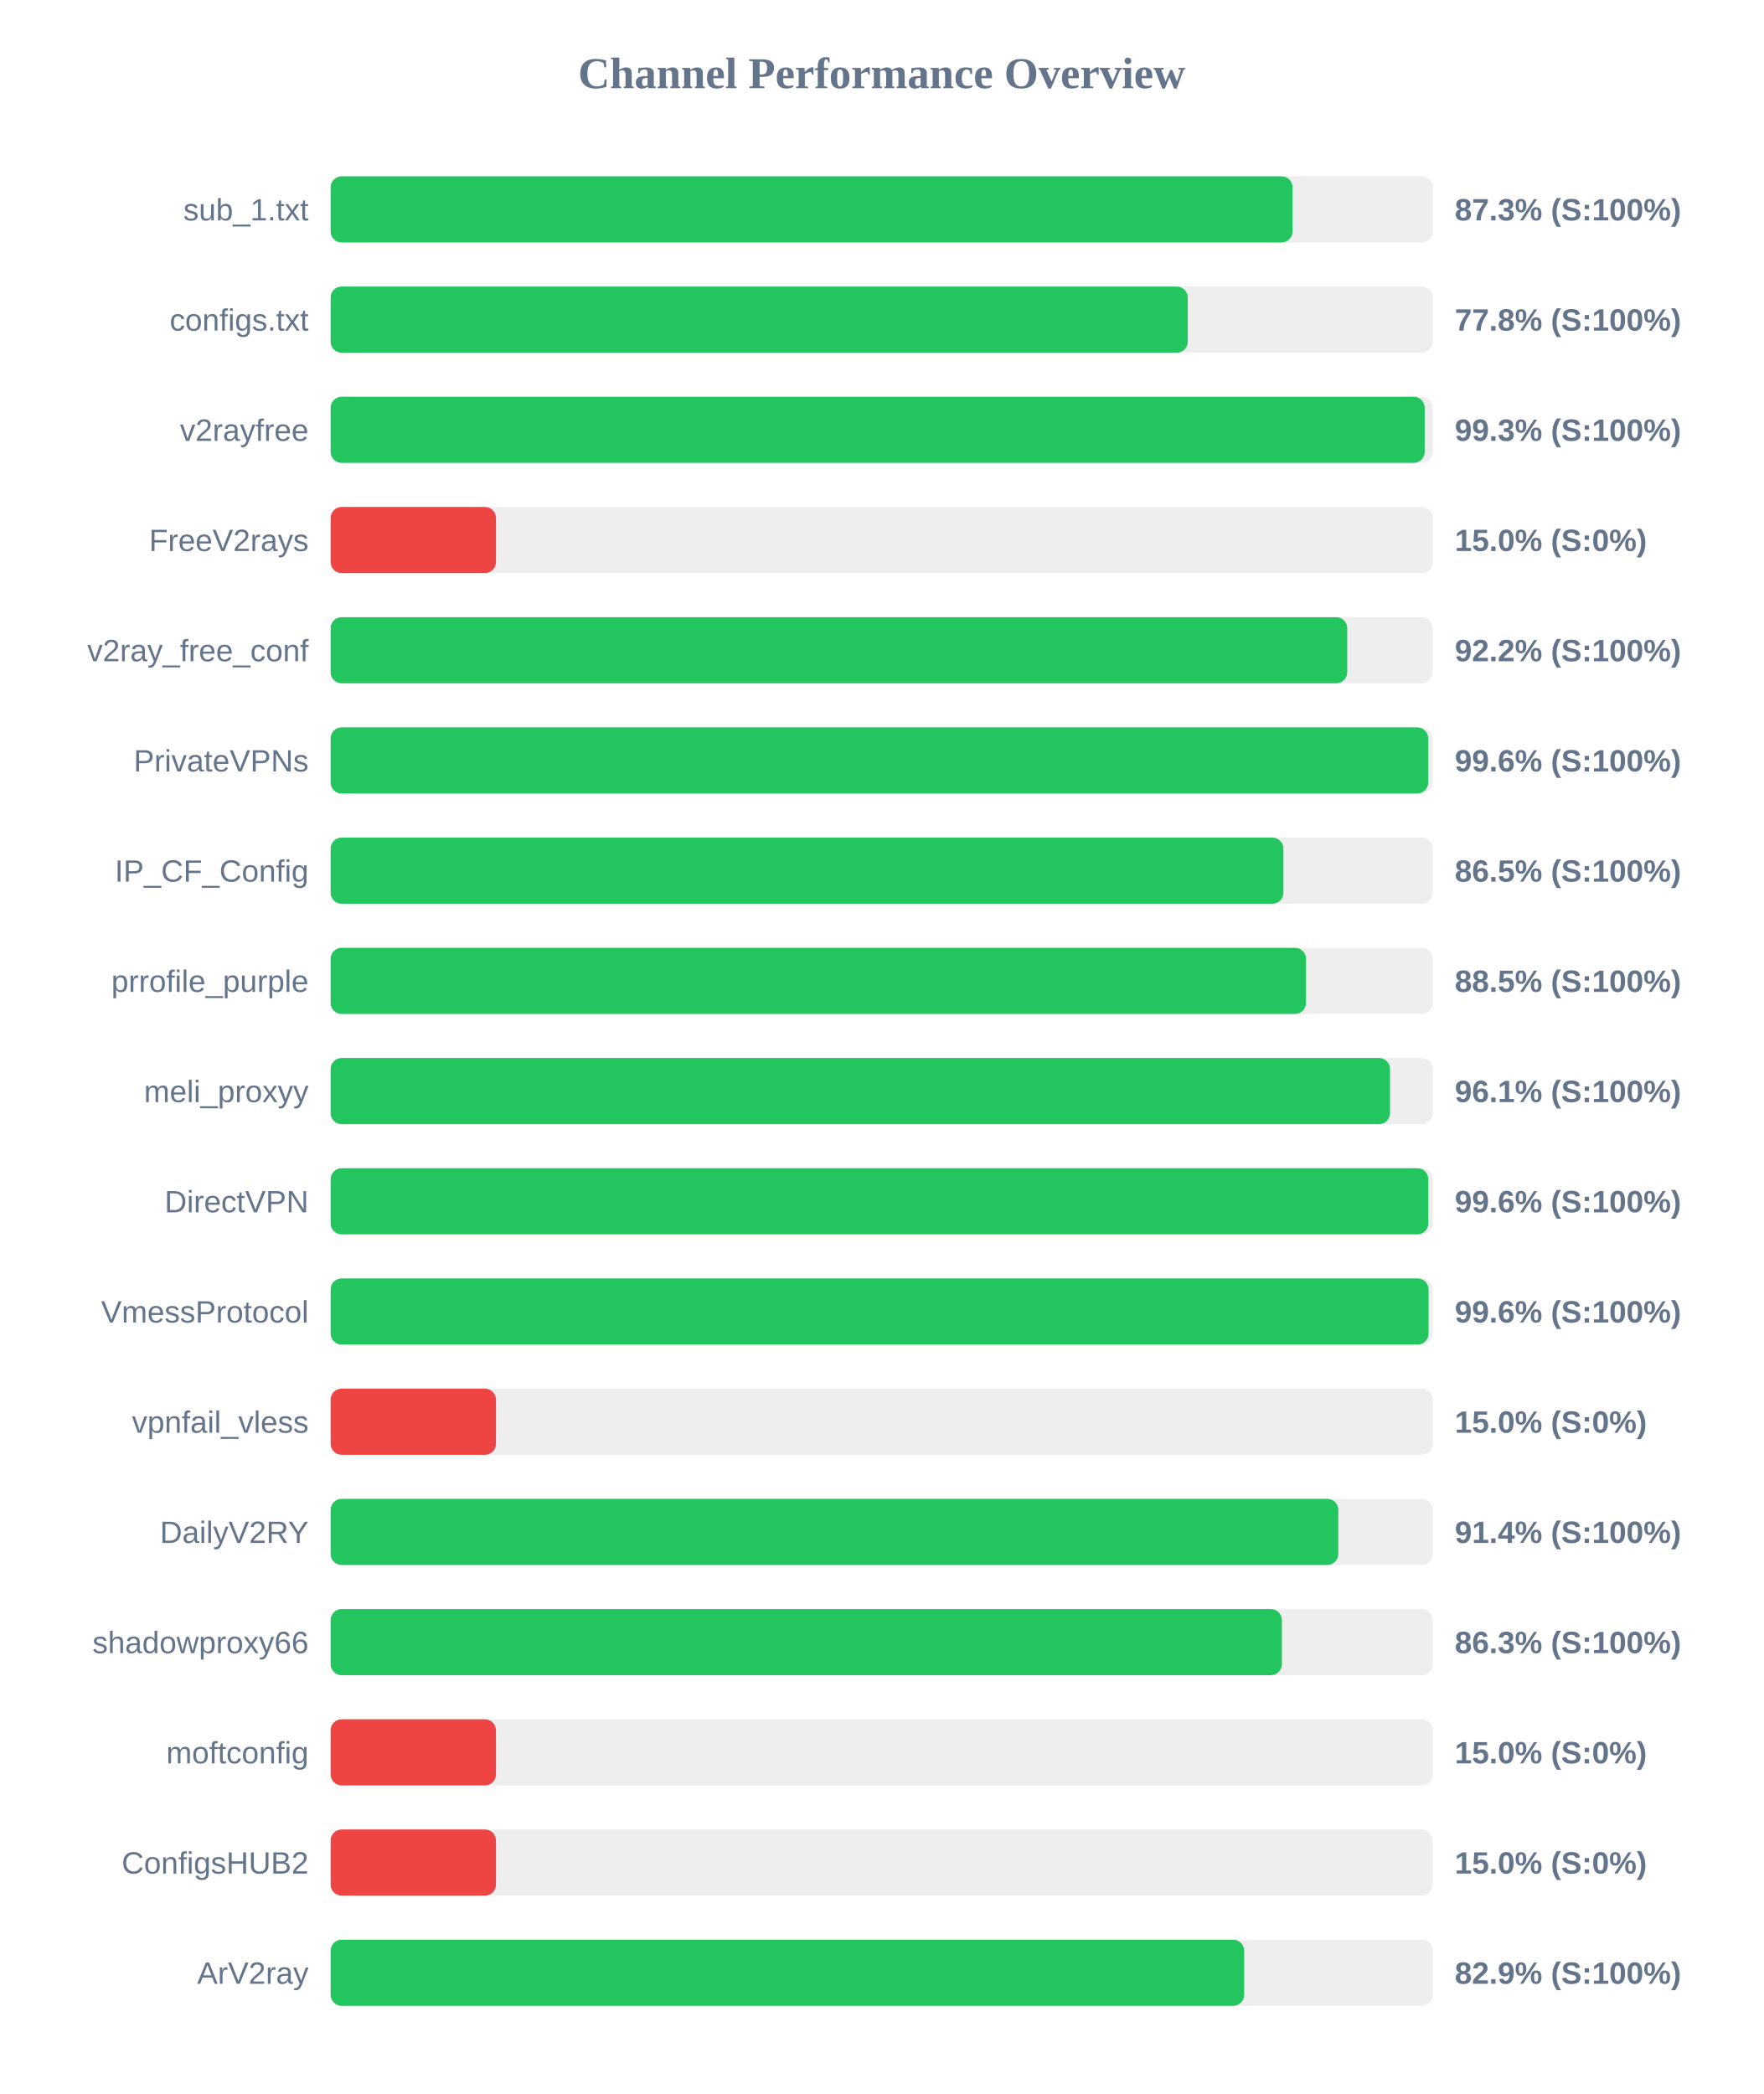
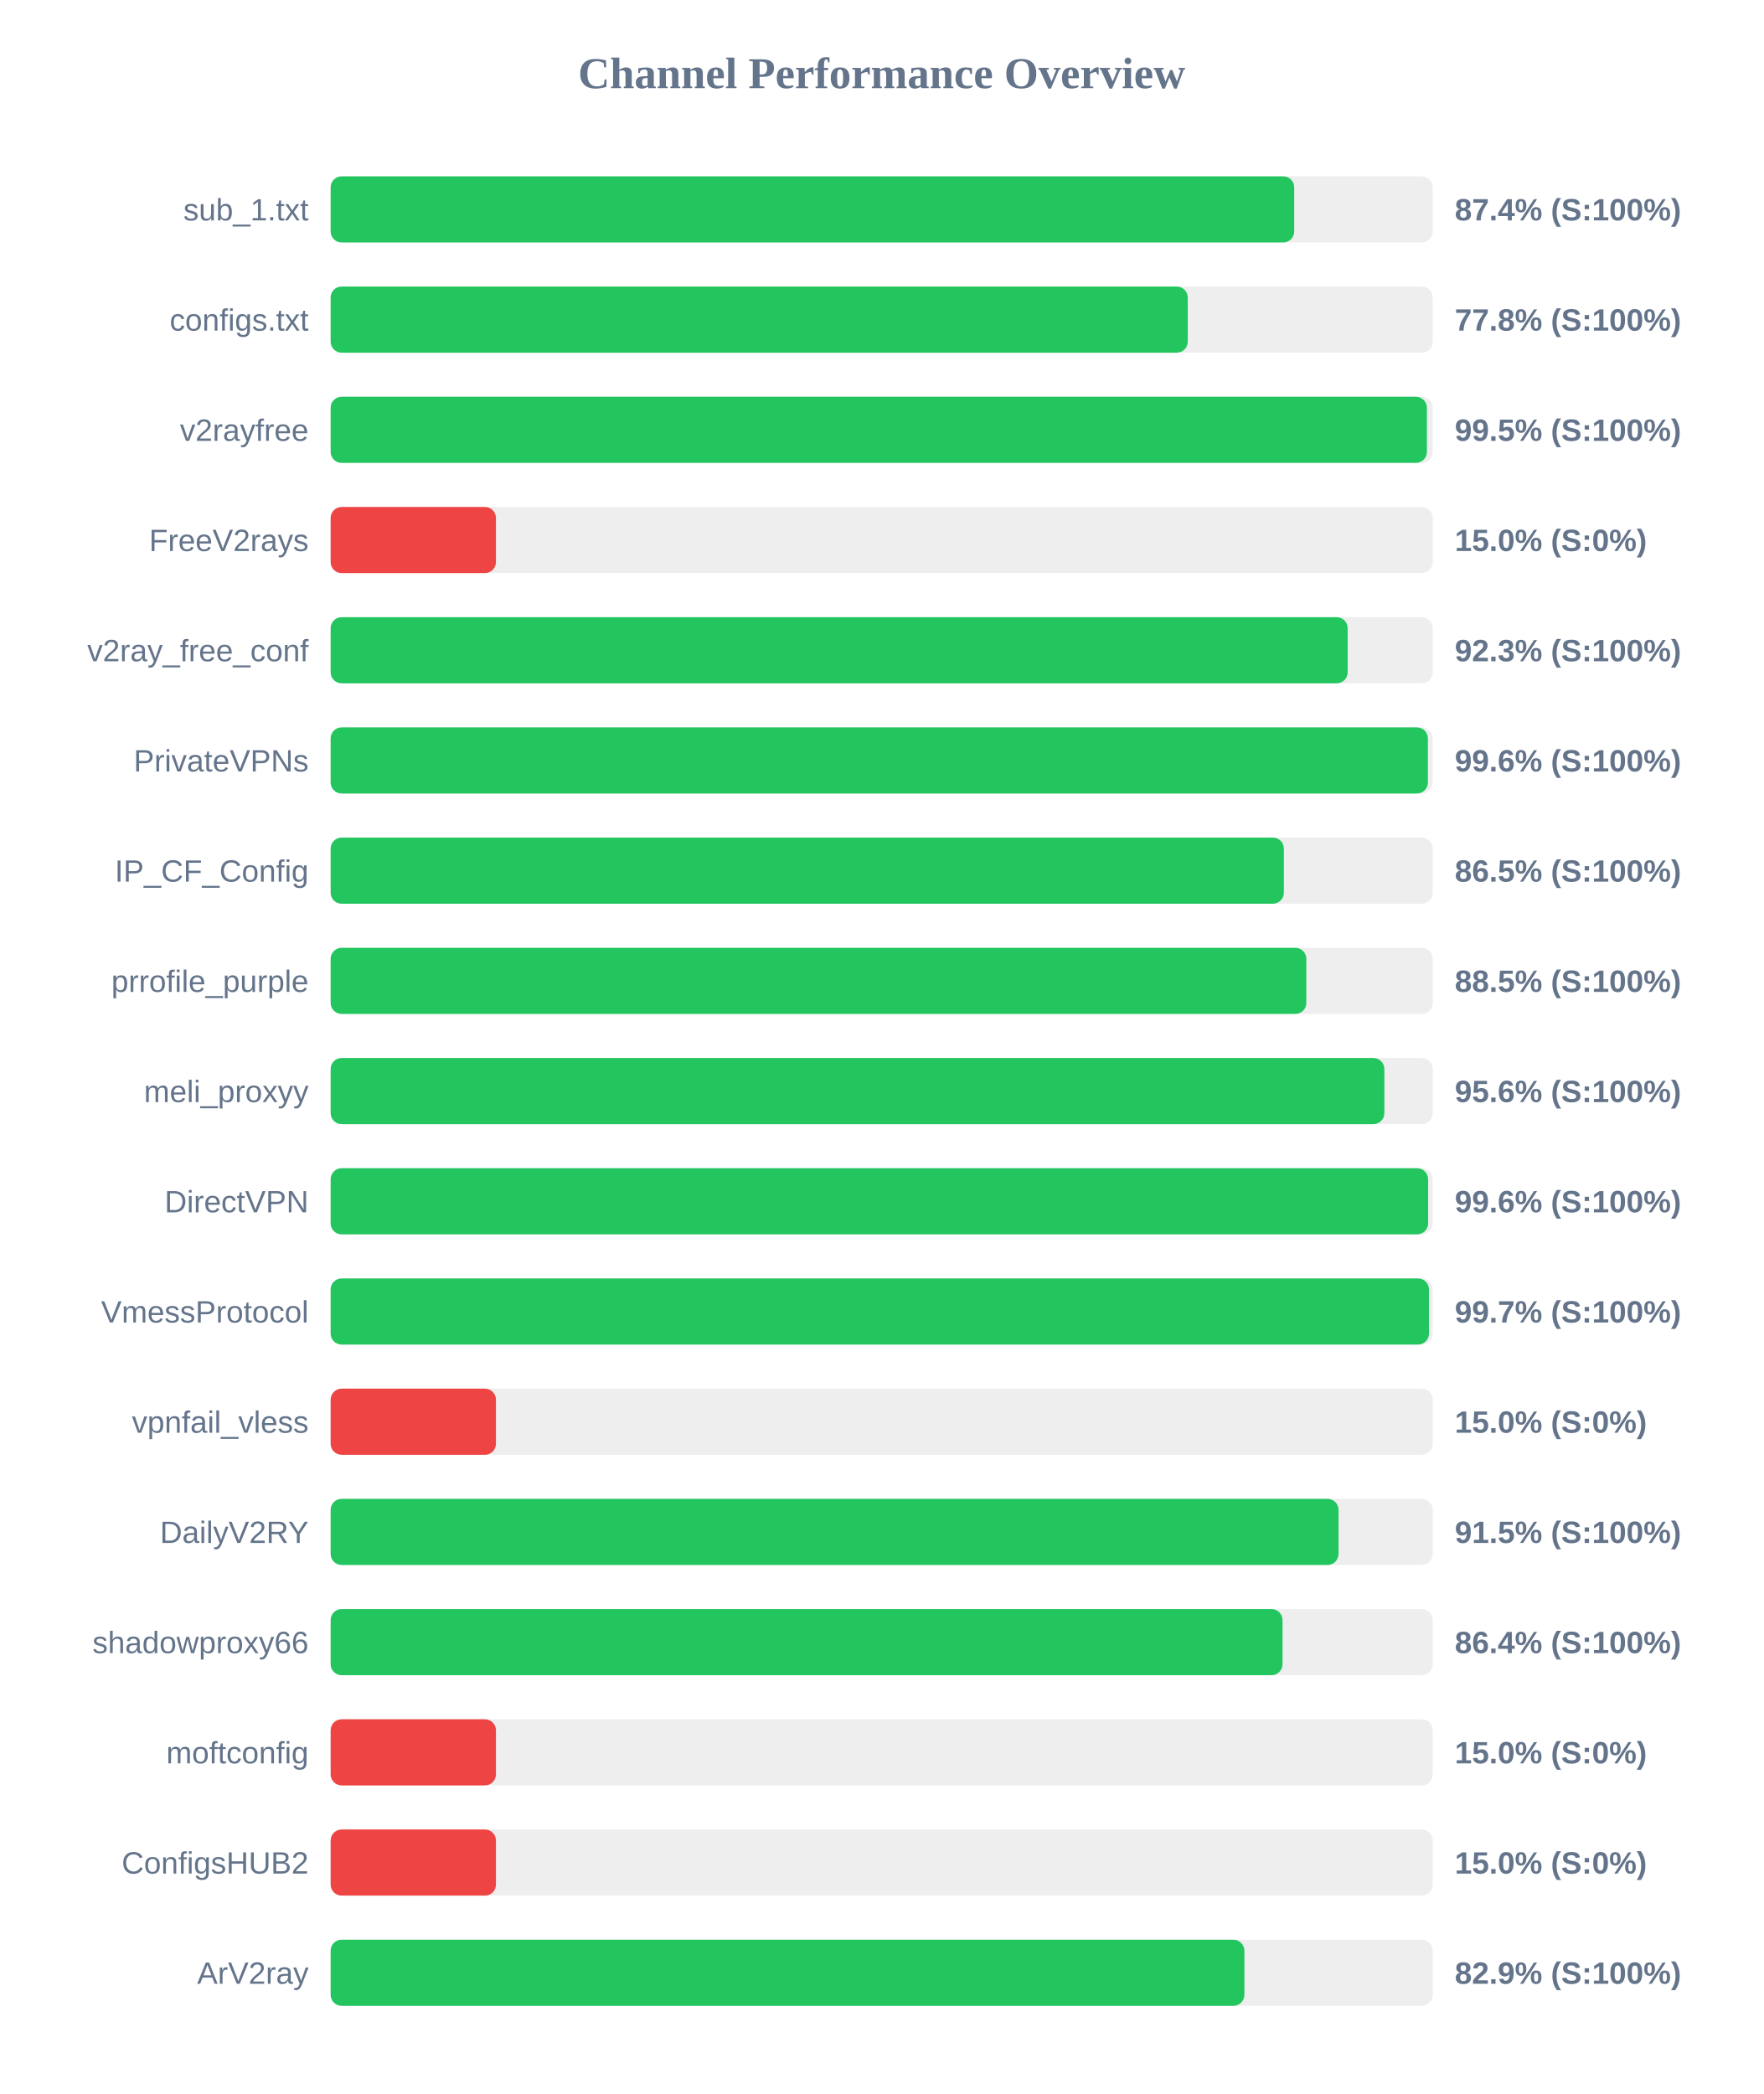
<svg xmlns="http://www.w3.org/2000/svg" width="800" height="950" version="1.1">
  <style>
        .row { font: 14px Arial; fill: #64748b; }
        .score { font: bold 14px Arial; fill: #64748b; }
    </style>
  <text x="400" y="40" text-anchor="middle" font-size="20px" font-weight="bold" fill="#64748b">Channel Performance Overview</text>
  <rect x="150" y="80" width="500" height="30" fill="#eee" rx="5" />
-   <rect x="150" y="80" width="436.4" height="30" fill="#22c55e" rx="5" />
+   <rect x="150" y="80" width="437.15" height="30" fill="#22c55e" rx="5" />
  <text x="140" y="100" text-anchor="end" class="row">sub_1.txt</text>
-   <text x="660" y="100" text-anchor="start" class="score">87.3% (S:100%)</text>
+   <text x="660" y="100" text-anchor="start" class="score">87.4% (S:100%)</text>
  <rect x="150" y="130" width="500" height="30" fill="#eee" rx="5" />
  <rect x="150" y="130" width="388.85" height="30" fill="#22c55e" rx="5" />
  <text x="140" y="150" text-anchor="end" class="row">configs.txt</text>
  <text x="660" y="150" text-anchor="start" class="score">77.8% (S:100%)</text>
  <rect x="150" y="180" width="500" height="30" fill="#eee" rx="5" />
-   <rect x="150" y="180" width="496.35" height="30" fill="#22c55e" rx="5" />
+   <rect x="150" y="180" width="497.35" height="30" fill="#22c55e" rx="5" />
  <text x="140" y="200" text-anchor="end" class="row">v2rayfree</text>
-   <text x="660" y="200" text-anchor="start" class="score">99.3% (S:100%)</text>
+   <text x="660" y="200" text-anchor="start" class="score">99.5% (S:100%)</text>
  <rect x="150" y="230" width="500" height="30" fill="#eee" rx="5" />
  <rect x="150" y="230" width="75.0" height="30" fill="#ef4444" rx="5" />
  <text x="140" y="250" text-anchor="end" class="row">FreeV2rays</text>
  <text x="660" y="250" text-anchor="start" class="score">15.0% (S:0%)</text>
  <rect x="150" y="280" width="500" height="30" fill="#eee" rx="5" />
-   <rect x="150" y="280" width="461.2" height="30" fill="#22c55e" rx="5" />
+   <rect x="150" y="280" width="461.4" height="30" fill="#22c55e" rx="5" />
  <text x="140" y="300" text-anchor="end" class="row">v2ray_free_conf</text>
-   <text x="660" y="300" text-anchor="start" class="score">92.2% (S:100%)</text>
+   <text x="660" y="300" text-anchor="start" class="score">92.3% (S:100%)</text>
  <rect x="150" y="330" width="500" height="30" fill="#eee" rx="5" />
-   <rect x="150" y="330" width="497.95" height="30" fill="#22c55e" rx="5" />
+   <rect x="150" y="330" width="497.8" height="30" fill="#22c55e" rx="5" />
  <text x="140" y="350" text-anchor="end" class="row">PrivateVPNs</text>
  <text x="660" y="350" text-anchor="start" class="score">99.6% (S:100%)</text>
  <rect x="150" y="380" width="500" height="30" fill="#eee" rx="5" />
-   <rect x="150" y="380" width="432.25" height="30" fill="#22c55e" rx="5" />
+   <rect x="150" y="380" width="432.45" height="30" fill="#22c55e" rx="5" />
  <text x="140" y="400" text-anchor="end" class="row">IP_CF_Config</text>
  <text x="660" y="400" text-anchor="start" class="score">86.5% (S:100%)</text>
  <rect x="150" y="430" width="500" height="30" fill="#eee" rx="5" />
-   <rect x="150" y="430" width="442.5" height="30" fill="#22c55e" rx="5" />
+   <rect x="150" y="430" width="442.65" height="30" fill="#22c55e" rx="5" />
  <text x="140" y="450" text-anchor="end" class="row">prrofile_purple</text>
  <text x="660" y="450" text-anchor="start" class="score">88.5% (S:100%)</text>
  <rect x="150" y="480" width="500" height="30" fill="#eee" rx="5" />
-   <rect x="150" y="480" width="480.6" height="30" fill="#22c55e" rx="5" />
+   <rect x="150" y="480" width="478.05" height="30" fill="#22c55e" rx="5" />
  <text x="140" y="500" text-anchor="end" class="row">meli_proxyy</text>
-   <text x="660" y="500" text-anchor="start" class="score">96.1% (S:100%)</text>
+   <text x="660" y="500" text-anchor="start" class="score">95.6% (S:100%)</text>
  <rect x="150" y="530" width="500" height="30" fill="#eee" rx="5" />
-   <rect x="150" y="530" width="498.0" height="30" fill="#22c55e" rx="5" />
+   <rect x="150" y="530" width="497.9" height="30" fill="#22c55e" rx="5" />
  <text x="140" y="550" text-anchor="end" class="row">DirectVPN</text>
  <text x="660" y="550" text-anchor="start" class="score">99.6% (S:100%)</text>
  <rect x="150" y="580" width="500" height="30" fill="#eee" rx="5" />
-   <rect x="150" y="580" width="498.1" height="30" fill="#22c55e" rx="5" />
+   <rect x="150" y="580" width="498.3" height="30" fill="#22c55e" rx="5" />
  <text x="140" y="600" text-anchor="end" class="row">VmessProtocol</text>
-   <text x="660" y="600" text-anchor="start" class="score">99.6% (S:100%)</text>
+   <text x="660" y="600" text-anchor="start" class="score">99.7% (S:100%)</text>
  <rect x="150" y="630" width="500" height="30" fill="#eee" rx="5" />
  <rect x="150" y="630" width="75.0" height="30" fill="#ef4444" rx="5" />
  <text x="140" y="650" text-anchor="end" class="row">vpnfail_vless</text>
  <text x="660" y="650" text-anchor="start" class="score">15.0% (S:0%)</text>
  <rect x="150" y="680" width="500" height="30" fill="#eee" rx="5" />
-   <rect x="150" y="680" width="457.15" height="30" fill="#22c55e" rx="5" />
+   <rect x="150" y="680" width="457.25" height="30" fill="#22c55e" rx="5" />
  <text x="140" y="700" text-anchor="end" class="row">DailyV2RY</text>
-   <text x="660" y="700" text-anchor="start" class="score">91.4% (S:100%)</text>
+   <text x="660" y="700" text-anchor="start" class="score">91.5% (S:100%)</text>
  <rect x="150" y="730" width="500" height="30" fill="#eee" rx="5" />
-   <rect x="150" y="730" width="431.55" height="30" fill="#22c55e" rx="5" />
+   <rect x="150" y="730" width="431.85" height="30" fill="#22c55e" rx="5" />
  <text x="140" y="750" text-anchor="end" class="row">shadowproxy66</text>
-   <text x="660" y="750" text-anchor="start" class="score">86.3% (S:100%)</text>
+   <text x="660" y="750" text-anchor="start" class="score">86.4% (S:100%)</text>
  <rect x="150" y="780" width="500" height="30" fill="#eee" rx="5" />
  <rect x="150" y="780" width="75.0" height="30" fill="#ef4444" rx="5" />
  <text x="140" y="800" text-anchor="end" class="row">moftconfig</text>
  <text x="660" y="800" text-anchor="start" class="score">15.0% (S:0%)</text>
  <rect x="150" y="830" width="500" height="30" fill="#eee" rx="5" />
  <rect x="150" y="830" width="75.0" height="30" fill="#ef4444" rx="5" />
  <text x="140" y="850" text-anchor="end" class="row">ConfigsHUB2</text>
  <text x="660" y="850" text-anchor="start" class="score">15.0% (S:0%)</text>
  <rect x="150" y="880" width="500" height="30" fill="#eee" rx="5" />
-   <rect x="150" y="880" width="414.45" height="30" fill="#22c55e" rx="5" />
+   <rect x="150" y="880" width="414.55" height="30" fill="#22c55e" rx="5" />
  <text x="140" y="900" text-anchor="end" class="row">ArV2ray</text>
  <text x="660" y="900" text-anchor="start" class="score">82.9% (S:100%)</text>
</svg>
